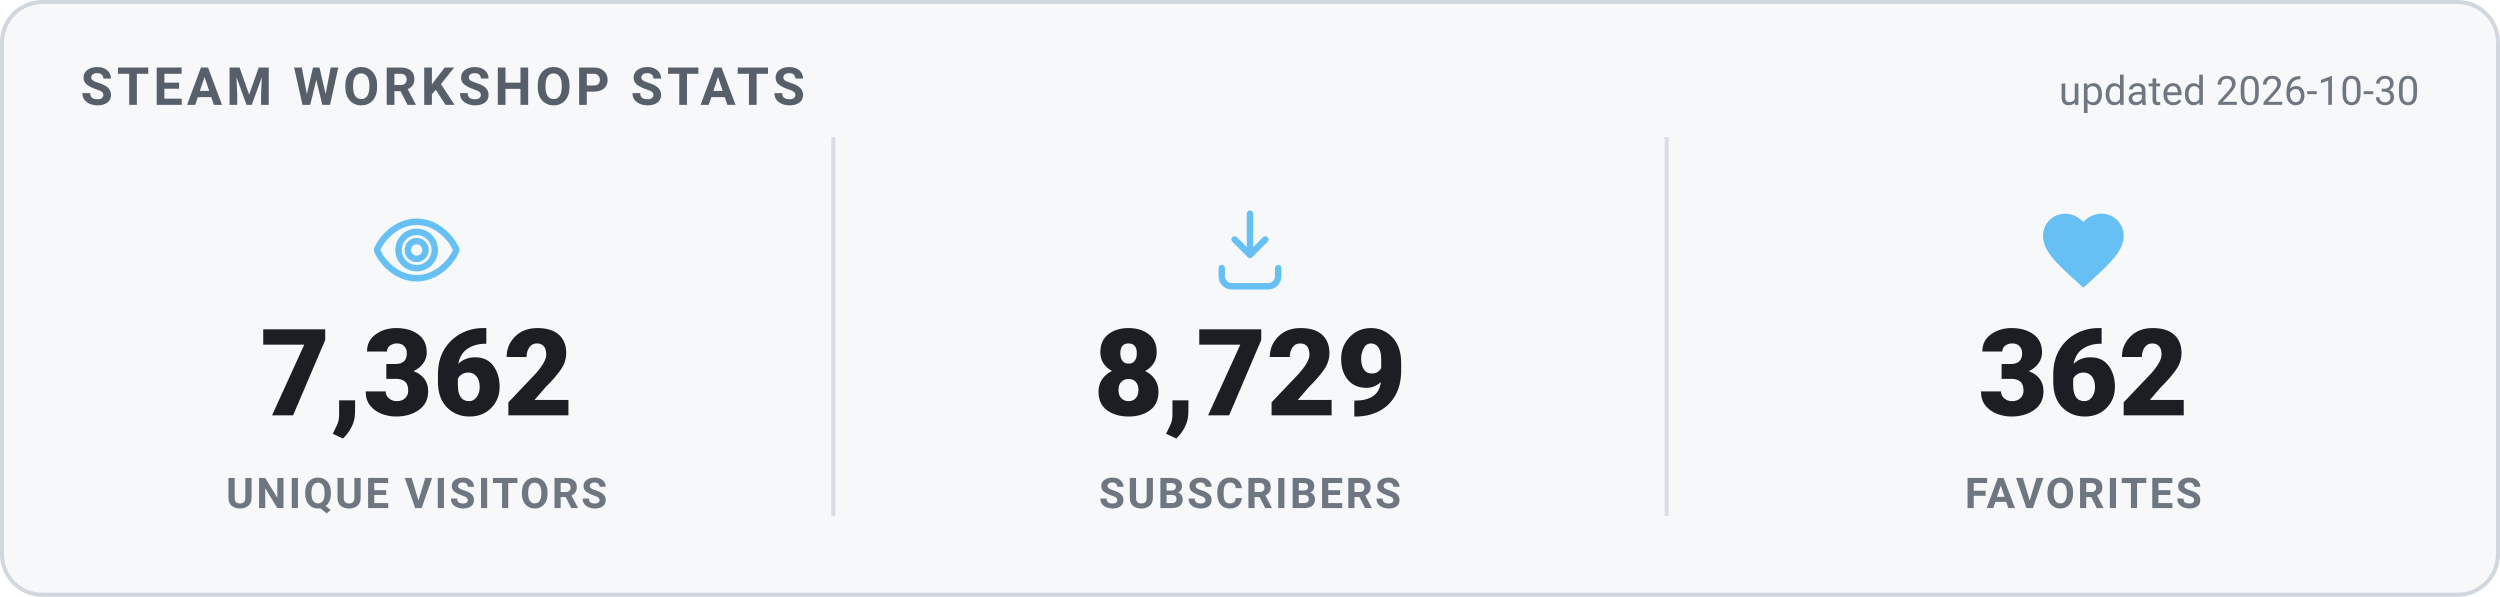
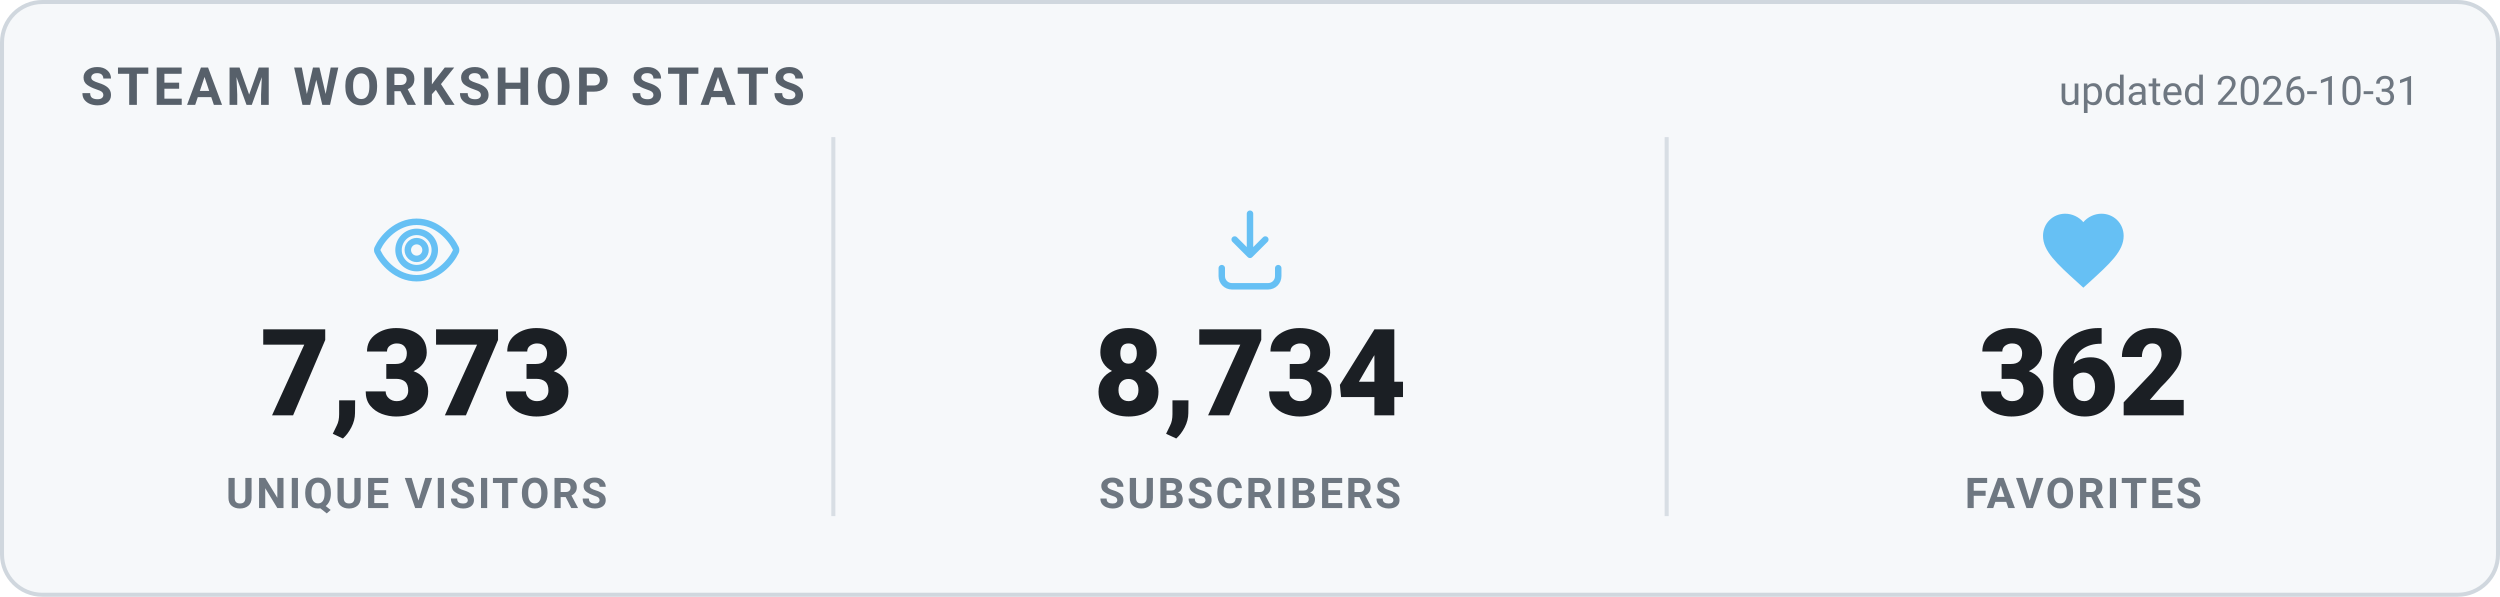
<svg xmlns="http://www.w3.org/2000/svg" width="620" height="148" viewBox="0 0 620 148" role="img" aria-label="Steam Workshop stats">
  <style>
    .card { fill: #f6f8fa; stroke: #d0d7de; }
    .heading { fill: #57606a; }
    .value { fill: #1b1f24; }
    .label { fill: #6e7781; }
    .divider { stroke: #d8dee4; }
    .updated { fill: #6e7781; }
    @media (prefers-color-scheme: dark) {
      .card { fill: #0d1420; stroke: #30485f; }
      .heading { fill: #66c0f4; }
      .value { fill: #e8f1f8; }
      .label { fill: #8f98a0; }
      .divider { stroke: #1f2f3f; }
      .updated { fill: #8f98a0; }
    }
    text { font-family: -apple-system, "Segoe UI", Roboto, Helvetica, Arial, sans-serif; }
    .heading { font-size: 13px; font-weight: 700; letter-spacing: 1px; }
    .value { font-size: 30px; font-weight: 800; }
    .label { font-size: 10.5px; font-weight: 600; letter-spacing: 0.6px; }
    .updated { font-size: 10px; }
  </style>
  <rect x="0.5" y="0.5" width="619" height="147" rx="10" class="card" stroke-width="1" />
  <text x="20" y="26" class="heading">STEAM WORKSHOP STATS</text>
-   <text x="600" y="26" text-anchor="end" class="updated">updated 2026-10-30</text>
+   <text x="600" y="26" text-anchor="end" class="updated">updated 2026-10-31</text>
  <g transform="translate(91.33333,50) scale(1)" fill="none" stroke="#66c0f4" stroke-width="1.6" stroke-linecap="round" stroke-linejoin="round">
    <path d="M12 5c-5 0-8.5 4-9.7 6.6a1 1 0 0 0 0 .8C3.5 15 7 19 12 19s8.5-4 9.7-6.6a1 1 0 0 0 0-.8C20.5 9 17 5 12 5Zm0 11.5a4.5 4.5 0 1 1 0-9 4.5 4.5 0 0 1 0 9Z" />
    <circle cx="12" cy="12" r="2.2" />
  </g>
-   <text x="103.333" y="103" text-anchor="middle" class="value">7,362</text>
+   <text x="103.333" y="103" text-anchor="middle" class="value">7,373</text>
  <text x="103.333" y="126" text-anchor="middle" class="label">UNIQUE VISITORS</text>
  <line x1="206.667" y1="34" x2="206.667" y2="128" class="divider" />
  <g transform="translate(298,50) scale(1)" fill="none" stroke="#66c0f4" stroke-width="1.6" stroke-linecap="round" stroke-linejoin="round">
    <path d="M12 3v10.2m0 0-3.8-3.8M12 13.2l3.8-3.8" />
    <path d="M5 16.5v2A2.5 2.5 0 0 0 7.5 21h9a2.5 2.5 0 0 0 2.5-2.5v-2" />
  </g>
-   <text x="310" y="103" text-anchor="middle" class="value">8,729</text>
+   <text x="310" y="103" text-anchor="middle" class="value">8,734</text>
  <text x="310" y="126" text-anchor="middle" class="label">SUBSCRIBERS</text>
  <line x1="413.333" y1="34" x2="413.333" y2="128" class="divider" />
  <g transform="translate(504.6667,50) scale(1)" fill="#66c0f4" stroke="none">
    <path d="M12 21.35l-1.45-1.32C5.4 15.36 2 12.28 2 8.5 2 5.42 4.42 3 7.5 3c1.74 0 3.41.81 4.5 2.09C13.09 3.81 14.76 3 16.5 3 19.58 3 22 5.42 22 8.5c0 3.78-3.4 6.86-8.55 11.54L12 21.35z" />
  </g>
  <text x="516.667" y="103" text-anchor="middle" class="value">362</text>
  <text x="516.667" y="126" text-anchor="middle" class="label">FAVORITES</text>
</svg>
